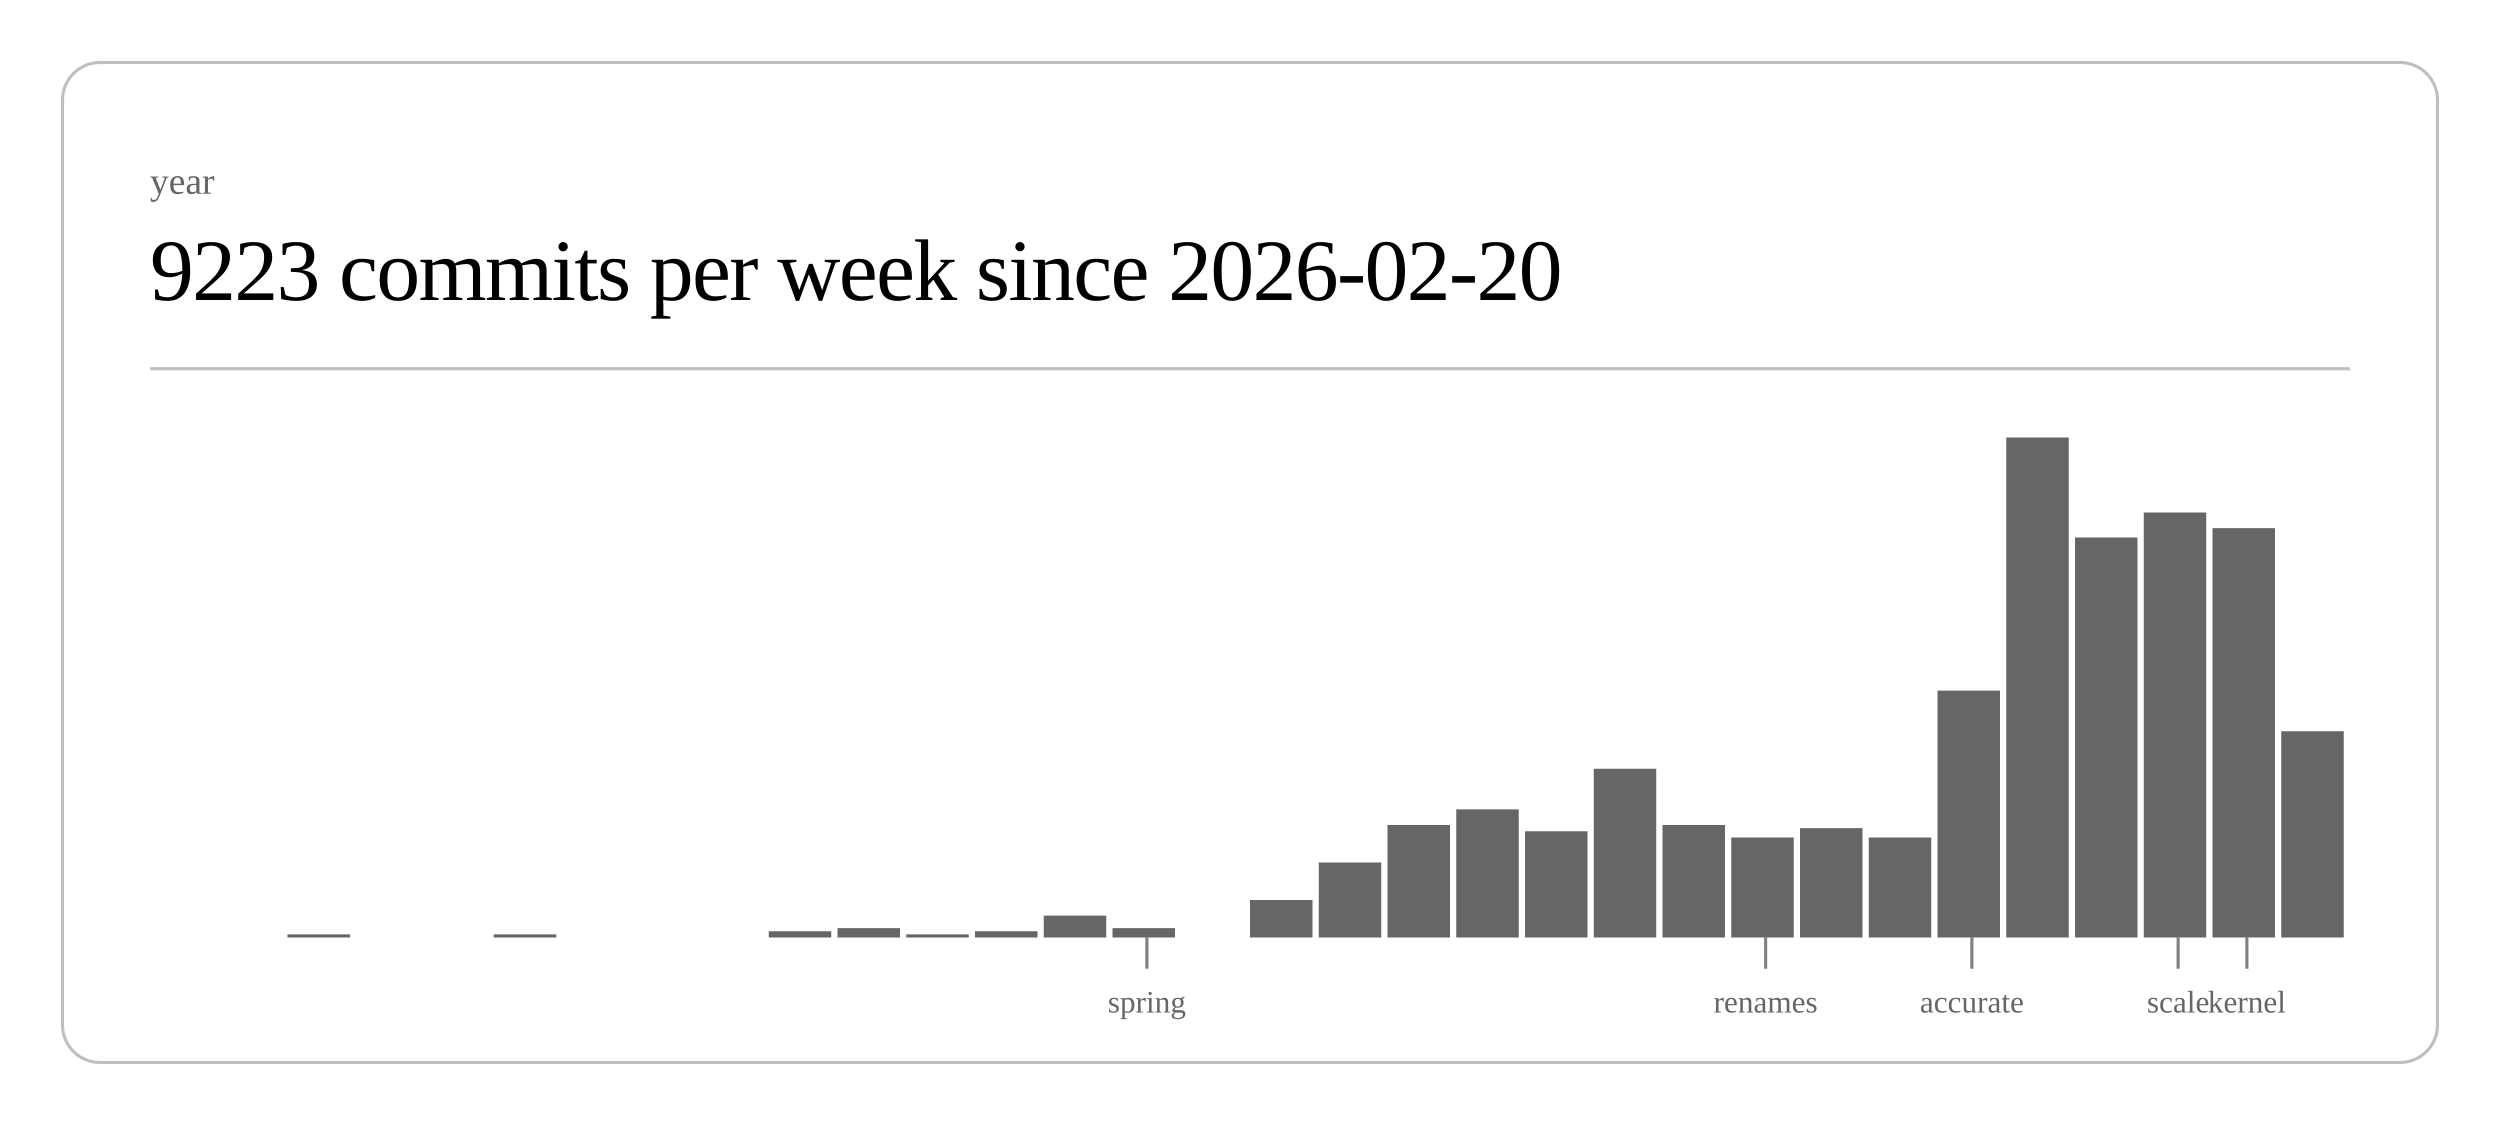
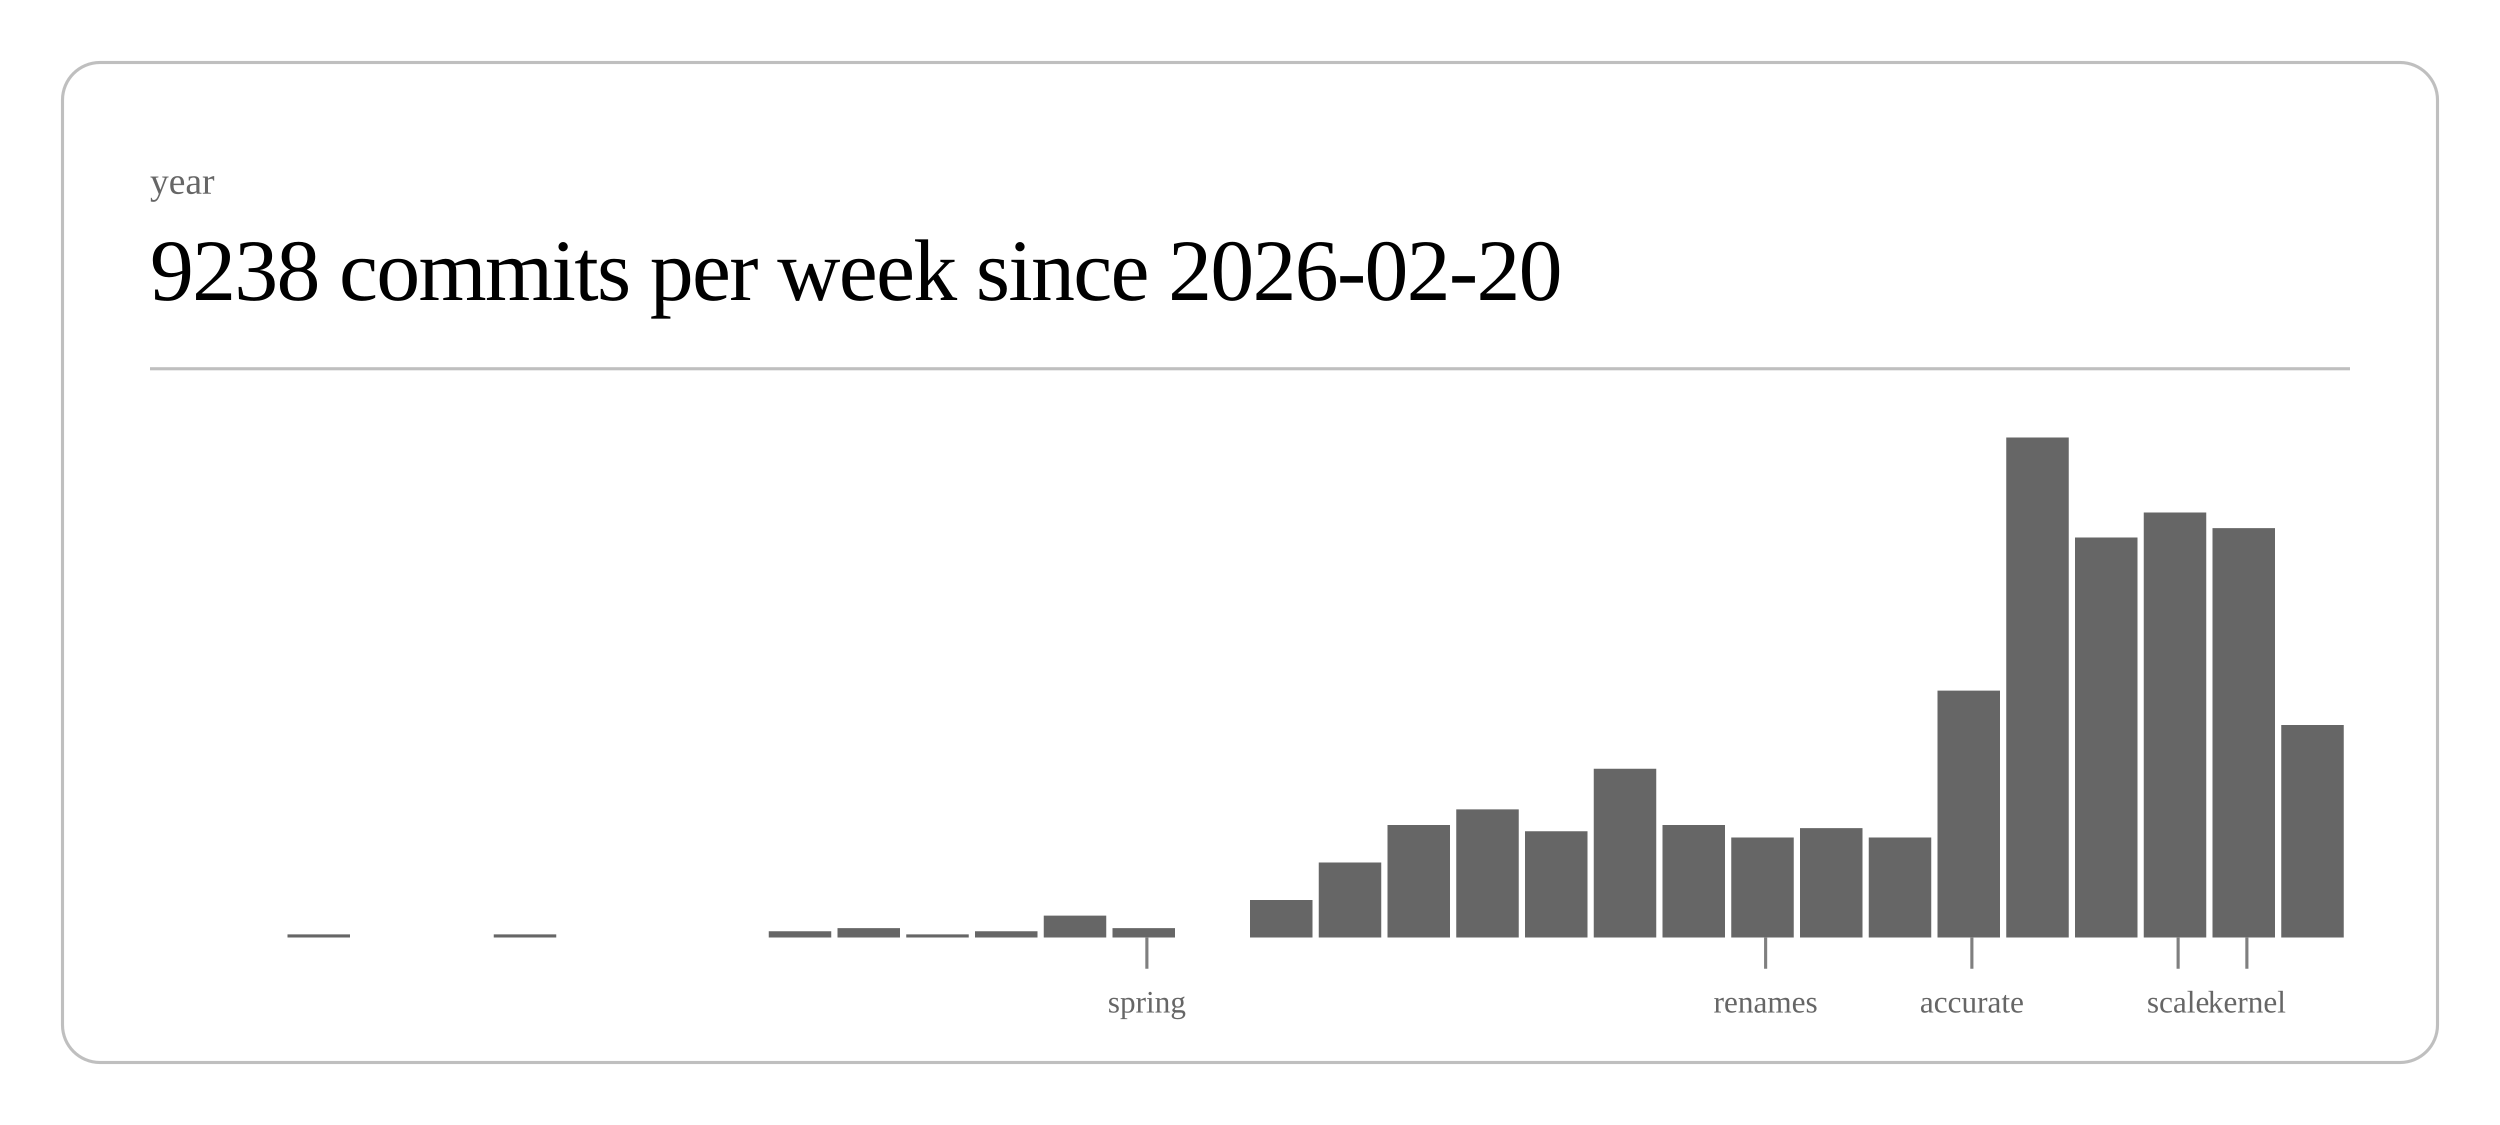
<svg xmlns="http://www.w3.org/2000/svg" class="post-header-svg" viewBox="0 0 800 360" width="800" height="360">
  <rect x="20" y="20" width="760" height="320" rx="12" ry="12" fill="none" stroke="currentColor" stroke-width="1" opacity="0.25" />
  <text fill="currentColor" x="48" y="62" font-size="12" opacity="0.6">year</text>
-   <text fill="currentColor" x="48" y="96" font-size="28" font-weight="300" letter-spacing="-0.5">9223 commits per week since 2026-02-20</text>
+   <text fill="currentColor" x="48" y="96" font-size="28" font-weight="300" letter-spacing="-0.5">9238 commits per week since 2026-02-20</text>
  <line stroke="currentColor" x1="48" y1="118" x2="752" y2="118" stroke-width="1" opacity="0.25" />
  <rect x="92.0" y="299" width="20.0" height="1" fill="currentColor" opacity="0.6" />
  <rect x="158.0" y="299" width="20.0" height="1" fill="currentColor" opacity="0.6" />
  <rect x="246.0" y="298" width="20.0" height="2" fill="currentColor" opacity="0.6" />
  <rect x="268.0" y="297" width="20.0" height="3" fill="currentColor" opacity="0.6" />
  <rect x="290.0" y="299" width="20.0" height="1" fill="currentColor" opacity="0.6" />
  <rect x="312.0" y="298" width="20.0" height="2" fill="currentColor" opacity="0.6" />
  <rect x="334.0" y="293" width="20.0" height="7" fill="currentColor" opacity="0.6" />
  <rect x="356.0" y="297" width="20.0" height="3" fill="currentColor" opacity="0.6" />
  <rect x="400.0" y="288" width="20.0" height="12" fill="currentColor" opacity="0.6" />
  <rect x="422.0" y="276" width="20.0" height="24" fill="currentColor" opacity="0.6" />
  <rect x="444.0" y="264" width="20.0" height="36" fill="currentColor" opacity="0.6" />
  <rect x="466.0" y="259" width="20.0" height="41" fill="currentColor" opacity="0.6" />
  <rect x="488.0" y="266" width="20.0" height="34" fill="currentColor" opacity="0.6" />
  <rect x="510.0" y="246" width="20.0" height="54" fill="currentColor" opacity="0.6" />
  <rect x="532.0" y="264" width="20.0" height="36" fill="currentColor" opacity="0.6" />
  <rect x="554.0" y="268" width="20.0" height="32" fill="currentColor" opacity="0.6" />
  <rect x="576.0" y="265" width="20.0" height="35" fill="currentColor" opacity="0.6" />
  <rect x="598.0" y="268" width="20.0" height="32" fill="currentColor" opacity="0.6" />
  <rect x="620.0" y="221" width="20.0" height="79" fill="currentColor" opacity="0.6" />
  <rect x="642.0" y="140" width="20.0" height="160" fill="currentColor" opacity="0.6" />
  <rect x="664.0" y="172" width="20.0" height="128" fill="currentColor" opacity="0.6" />
  <rect x="686.0" y="164" width="20.0" height="136" fill="currentColor" opacity="0.6" />
  <rect x="708.0" y="169" width="20.0" height="131" fill="currentColor" opacity="0.6" />
-   <rect x="730.0" y="234" width="20.0" height="66" fill="currentColor" opacity="0.6" />
+   <rect x="730.0" y="232" width="20.0" height="68" fill="currentColor" opacity="0.6" />
  <line stroke="currentColor" x1="367.0" y1="300" x2="367.0" y2="310" stroke-width="1" opacity="0.5" />
  <text fill="currentColor" x="367.0" y="324" font-size="10" opacity="0.6" text-anchor="middle">spring</text>
  <line stroke="currentColor" x1="565.0" y1="300" x2="565.0" y2="310" stroke-width="1" opacity="0.5" />
  <text fill="currentColor" x="565.0" y="324" font-size="10" opacity="0.6" text-anchor="middle">renames</text>
  <line stroke="currentColor" x1="631.0" y1="300" x2="631.0" y2="310" stroke-width="1" opacity="0.5" />
  <text fill="currentColor" x="631.0" y="324" font-size="10" opacity="0.6" text-anchor="middle">accurate</text>
  <line stroke="currentColor" x1="697.0" y1="300" x2="697.0" y2="310" stroke-width="1" opacity="0.5" />
  <text fill="currentColor" x="697.0" y="324" font-size="10" opacity="0.6" text-anchor="middle">scale</text>
  <line stroke="currentColor" x1="719.0" y1="300" x2="719.0" y2="310" stroke-width="1" opacity="0.5" />
  <text fill="currentColor" x="719.0" y="324" font-size="10" opacity="0.6" text-anchor="middle">kernel</text>
</svg>
